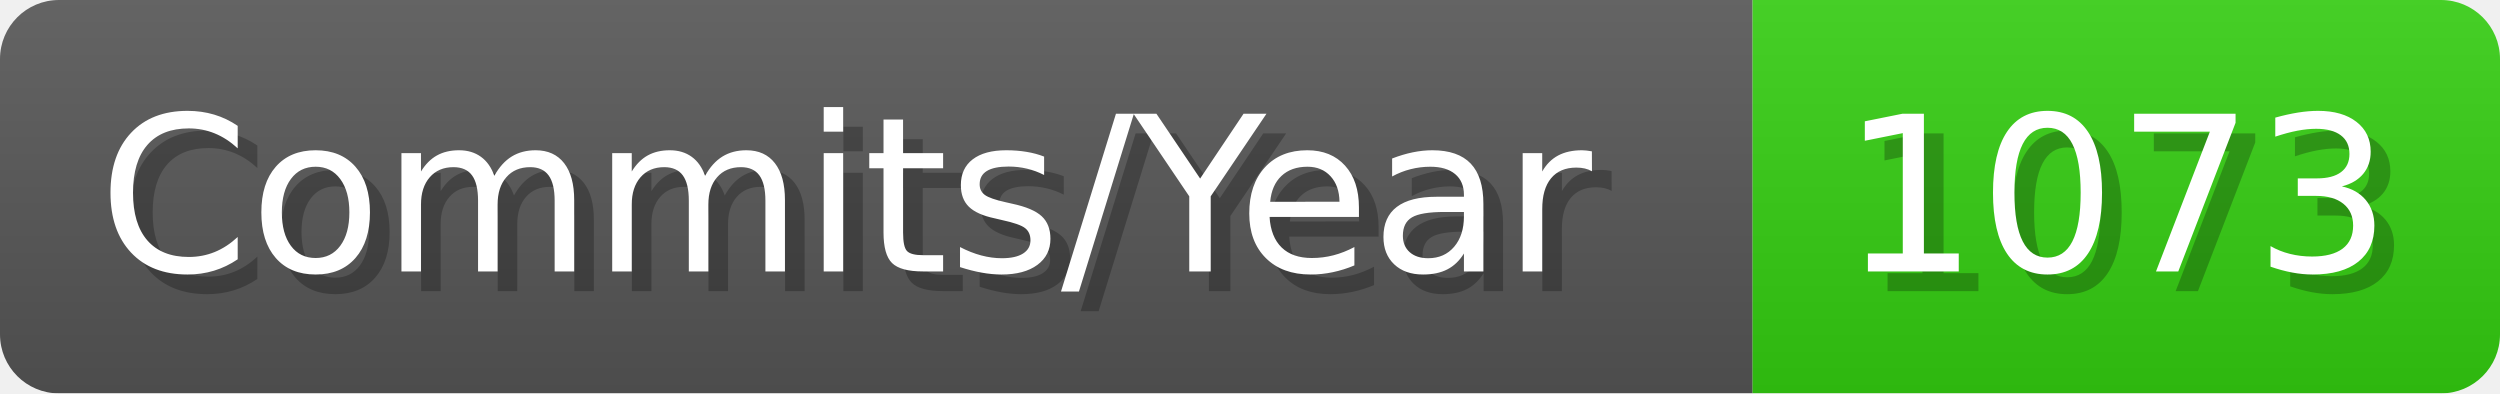
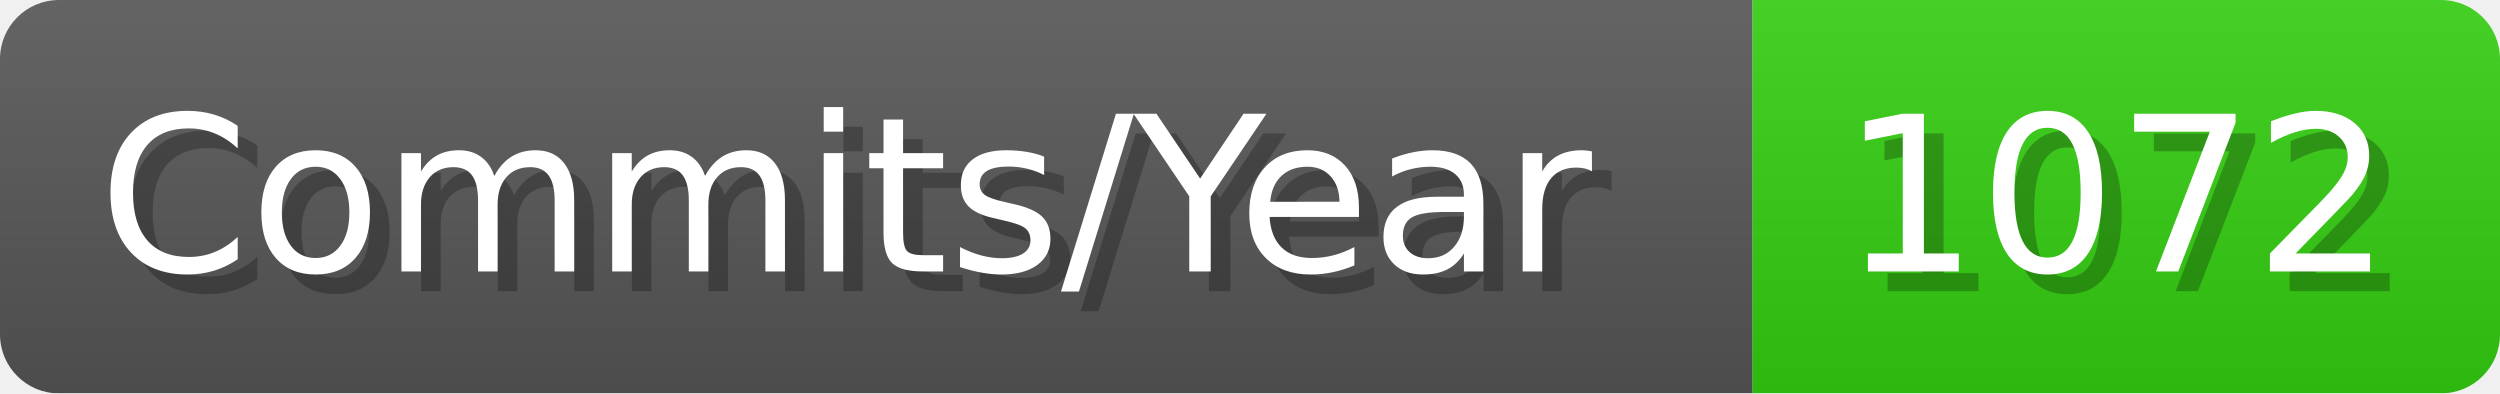
- <svg xmlns="http://www.w3.org/2000/svg" width="127.1" height="20" viewBox="0 0 1271 200" role="img" aria-label="Commits/Year: 1073">
+ <svg xmlns="http://www.w3.org/2000/svg" width="127.1" height="20" viewBox="0 0 1271 200" role="img" aria-label="Commits/Year: 1072">
  <linearGradient id="aUPdi" x2="0" y2="100%">
    <stop offset="0" stop-opacity=".1" stop-color="#EEE" />
    <stop offset="1" stop-opacity=".1" />
  </linearGradient>
  <mask id="WfAiQ">
    <rect width="1271" height="200" rx="30" fill="#FFF" />
  </mask>
  <g mask="url(#WfAiQ)">
    <rect width="891" height="200" fill="#555" />
    <rect width="380" height="200" fill="#3C1" x="891" />
    <rect width="1271" height="200" fill="url(#aUPdi)" />
  </g>
  <g aria-hidden="true" fill="#fff" text-anchor="start" font-family="Verdana,DejaVu Sans,sans-serif" font-size="110">
    <text x="60" y="148" textLength="791" fill="#000" opacity="0.25">Commits/Year</text>
    <text x="50" y="138" textLength="791">Commits/Year</text>
-     <text x="946" y="148" textLength="280" fill="#000" opacity="0.25">1073</text>
-     <text x="936" y="138" textLength="280">1073</text>
+     <text x="946" y="148" textLength="280" fill="#000" opacity="0.25">1072</text>
+     <text x="936" y="138" textLength="280">1072</text>
  </g>
</svg>
